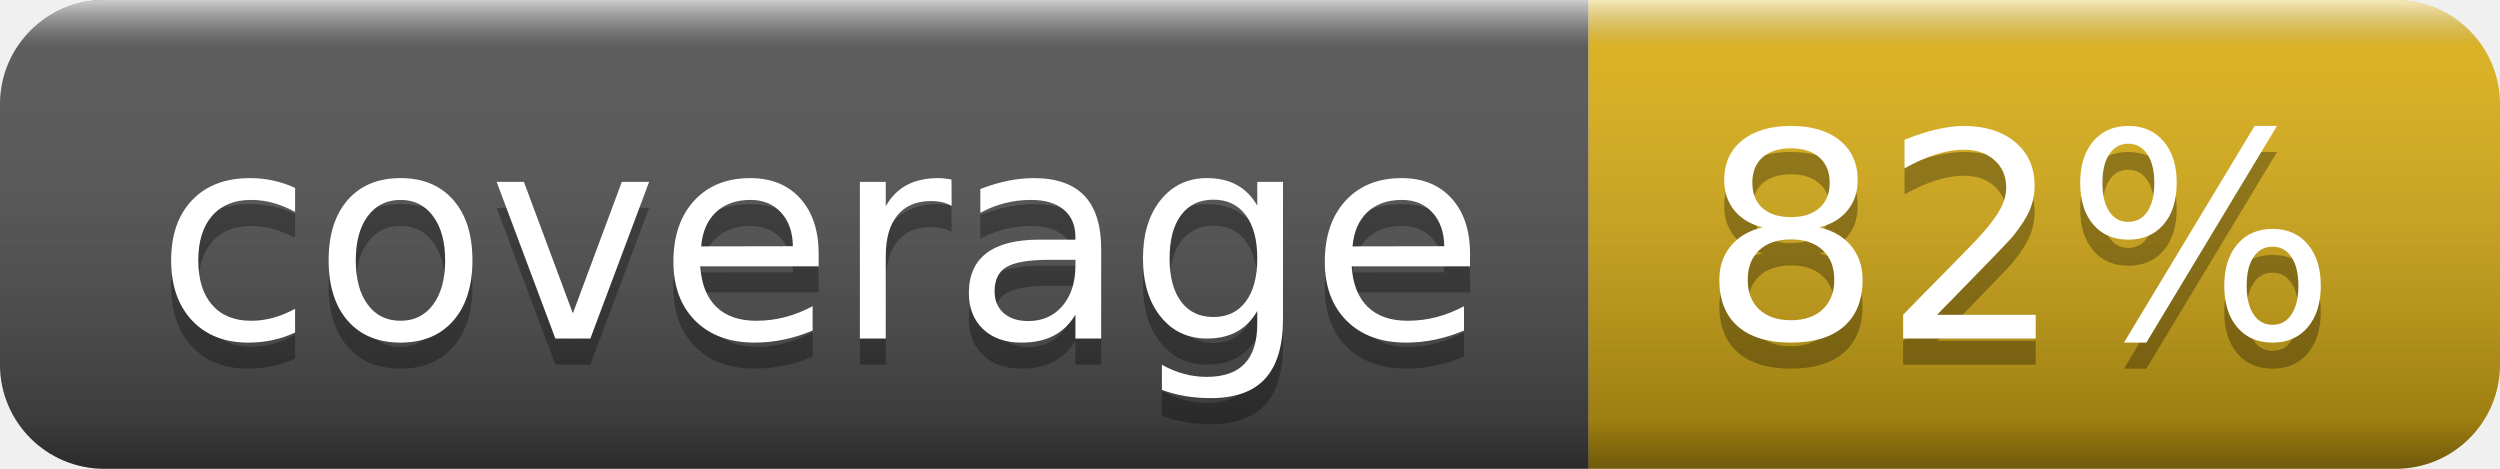
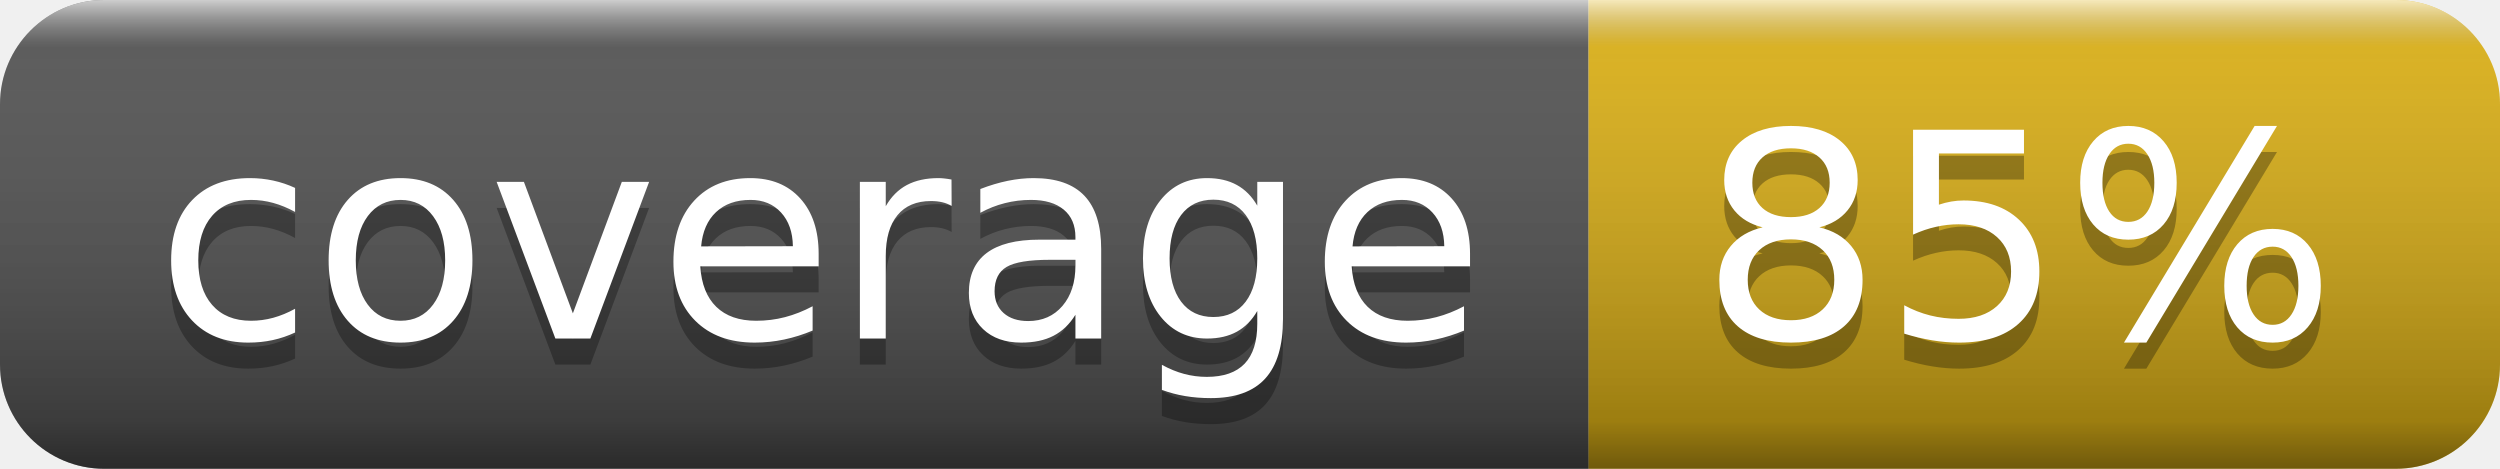
- <svg xmlns="http://www.w3.org/2000/svg" width="96" height="18" role="img" aria-label="coverage: 82%">
+ <svg xmlns="http://www.w3.org/2000/svg" width="96" height="18" role="img" aria-label="coverage: 85%">
  <linearGradient id="s" x2="0" y2="100%">
    <stop offset="0" stop-color="#fff" stop-opacity=".7" />
    <stop offset=".1" stop-color="#aaa" stop-opacity=".1" />
    <stop offset=".9" stop-color="#000" stop-opacity=".3" />
    <stop offset="1" stop-color="#000" stop-opacity=".5" />
  </linearGradient>
  <clipPath id="r">
    <rect width="96" height="18" rx="4" fill="#fff" />
  </clipPath>
  <g clip-path="url(#r)">
    <rect width="61" height="18" fill="#555" />
    <rect x="61" width="35" height="18" fill="#dfb317" />
    <rect width="96" height="18" fill="url(#s)" />
  </g>
  <g fill="#fff" text-anchor="middle" font-family="Verdana,Geneva,DejaVu Sans,sans-serif" text-rendering="geometricPrecision" font-size="110">
    <text aria-hidden="true" x="315" y="140" fill="#010101" fill-opacity=".3" transform="scale(.1)" textLength="510">coverage</text>
    <text x="315" y="130" transform="scale(.1)" fill="#fff" textLength="510">coverage</text>
-     <text aria-hidden="true" x="775" y="140" fill="#010101" fill-opacity=".3" transform="scale(.1)" textLength="250">82%</text>
-     <text x="775" y="130" transform="scale(.1)" fill="#fff" textLength="250">82%</text>
+     <text aria-hidden="true" x="775" y="140" fill="#010101" fill-opacity=".3" transform="scale(.1)" textLength="250">85%</text>
+     <text x="775" y="130" transform="scale(.1)" fill="#fff" textLength="250">85%</text>
  </g>
</svg>
